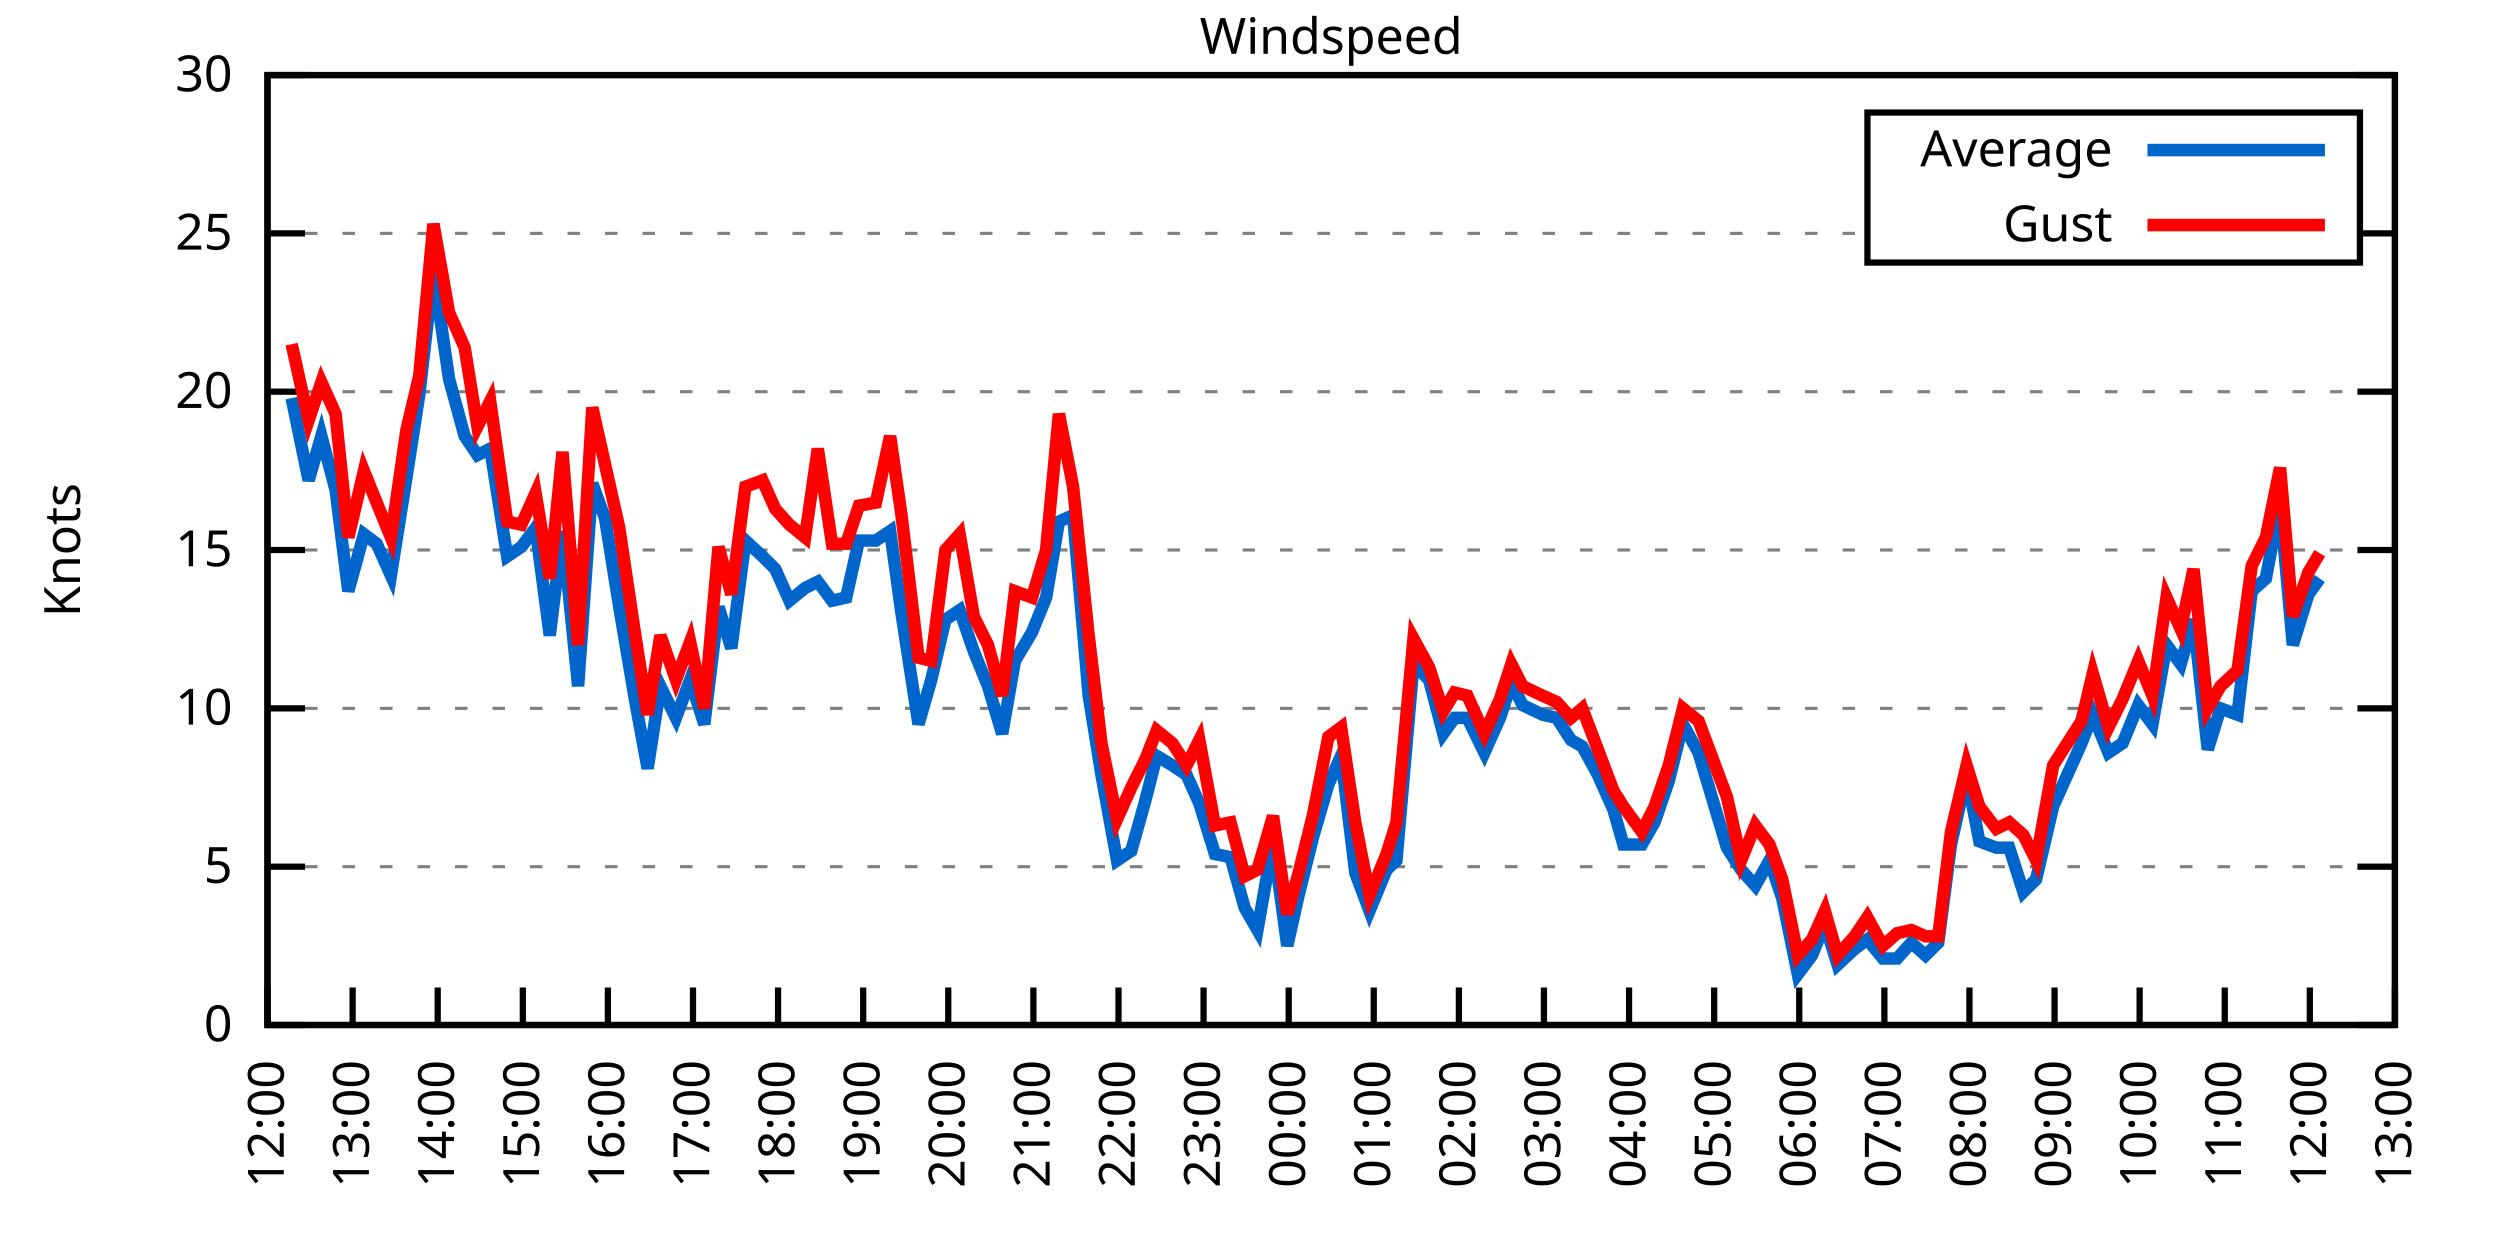
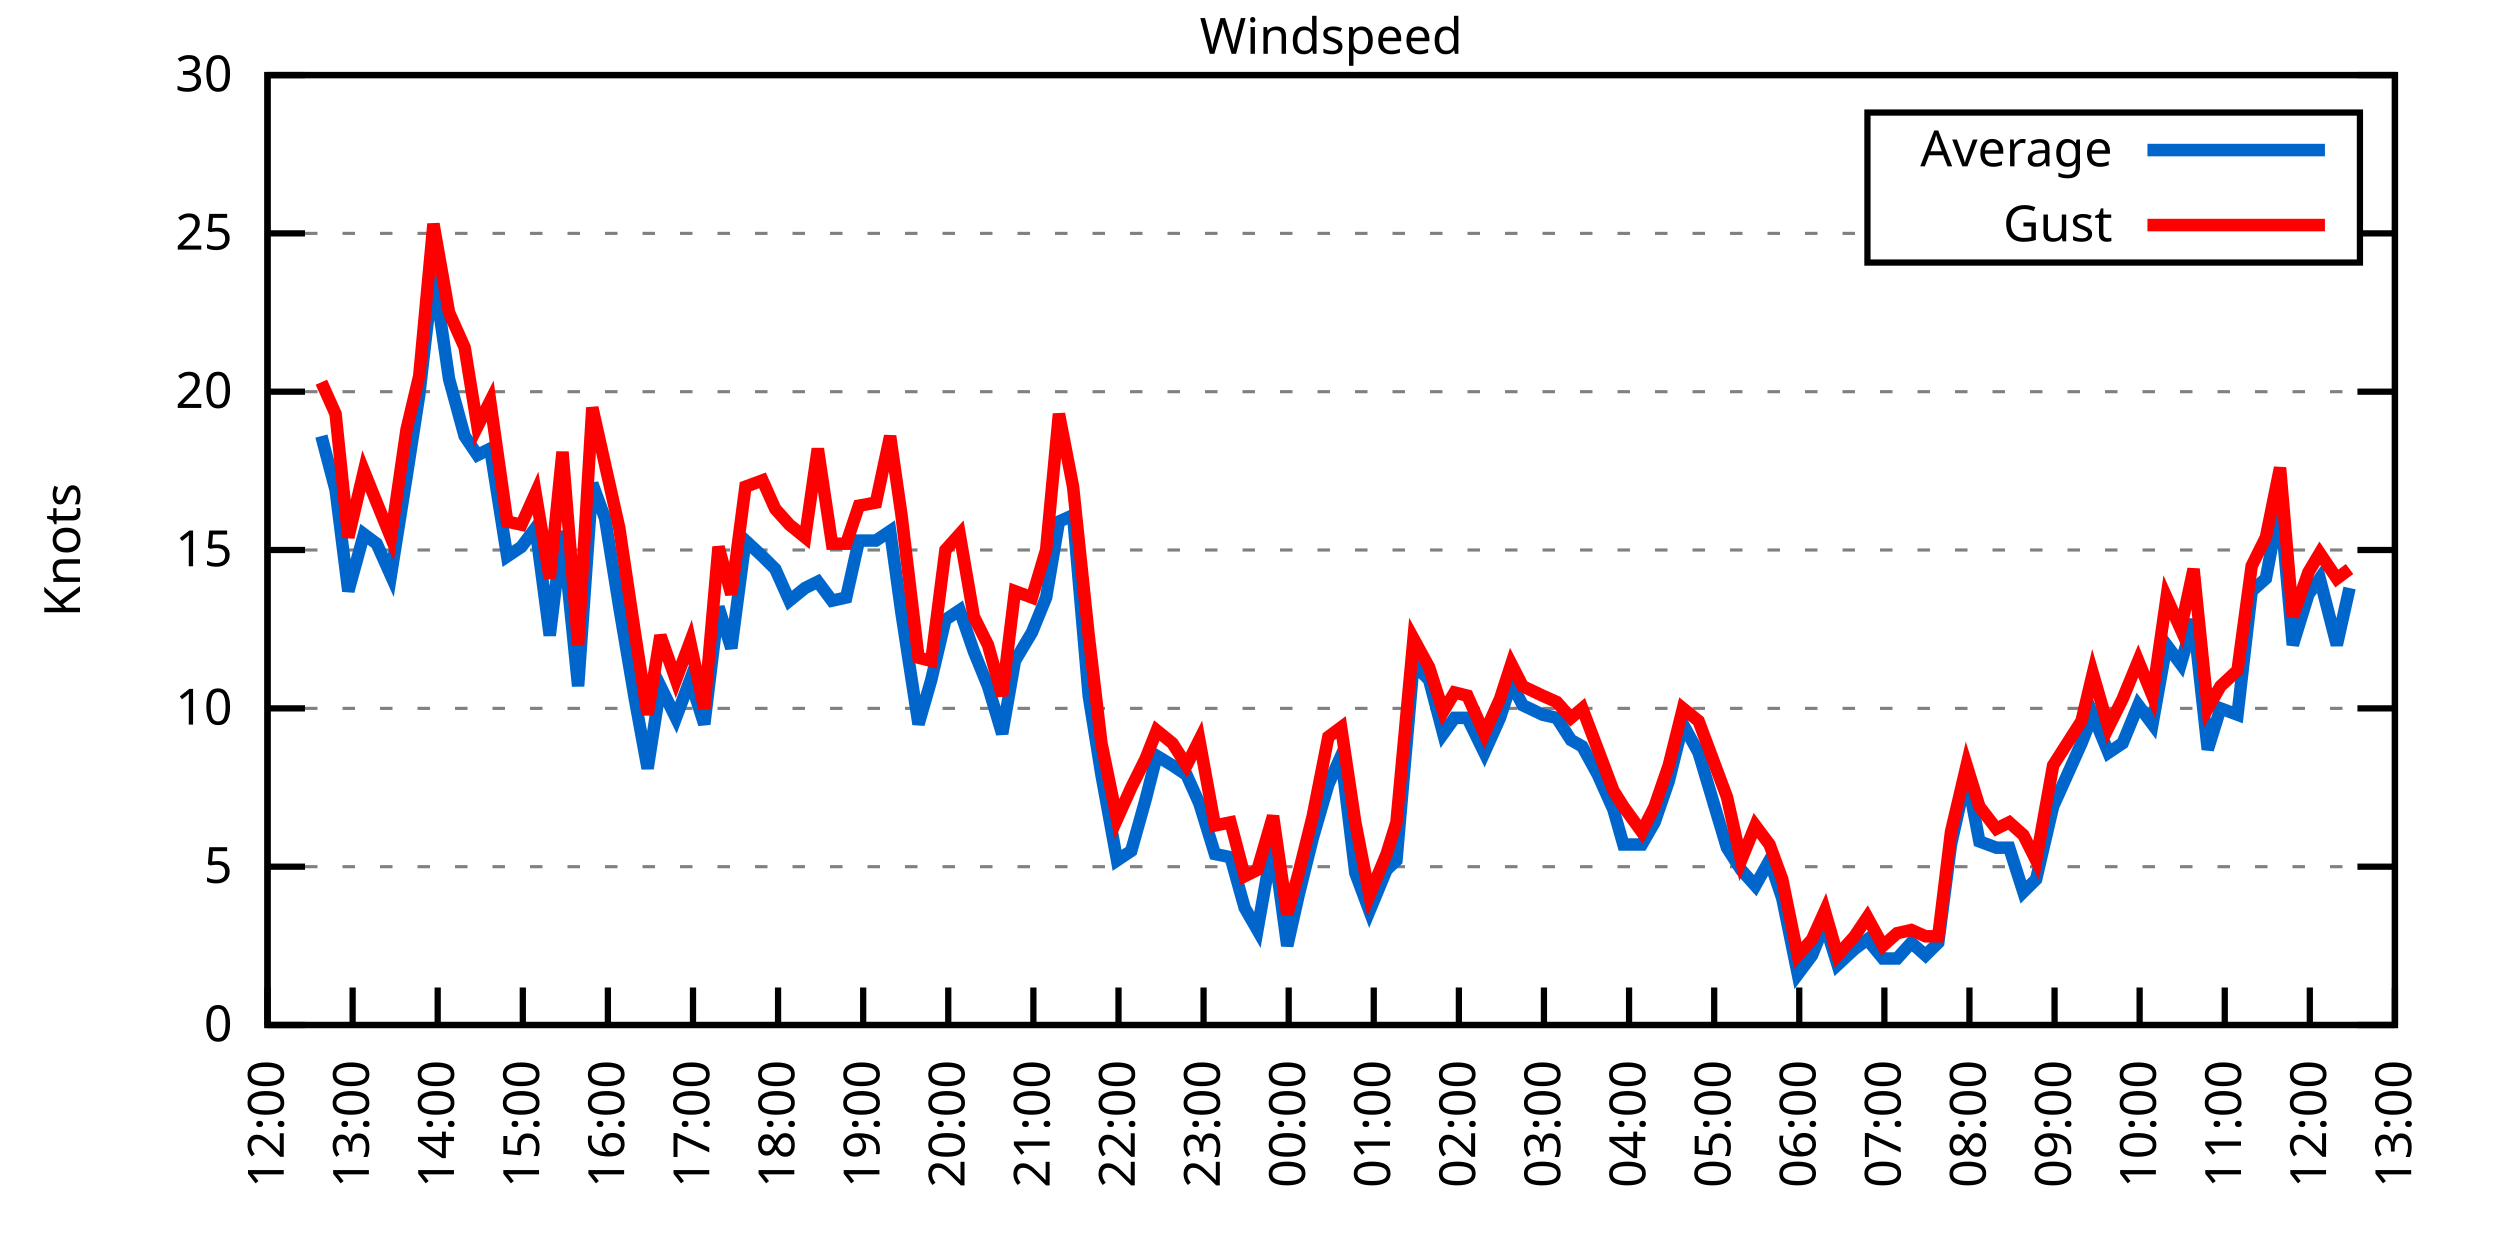
<svg xmlns="http://www.w3.org/2000/svg" xmlns:xlink="http://www.w3.org/1999/xlink" width="400" height="200" viewBox="0 0 400 200">
  <g id="gnuplot_canvas">
    <rect x="0" y="0" width="400" height="200" fill="none" />
    <defs>
      <circle id="gpDot" r="0.5" stroke-width="0.5" stroke="currentColor" />
      <path id="gpPt0" stroke-width="0.333" stroke="currentColor" d="M-1,0 h2 M0,-1 v2" />
      <path id="gpPt1" stroke-width="0.333" stroke="currentColor" d="M-1,-1 L1,1 M1,-1 L-1,1" />
      <path id="gpPt2" stroke-width="0.333" stroke="currentColor" d="M-1,0 L1,0 M0,-1 L0,1 M-1,-1 L1,1 M-1,1 L1,-1" />
      <rect id="gpPt3" stroke-width="0.333" stroke="currentColor" x="-1" y="-1" width="2" height="2" />
      <rect id="gpPt4" stroke-width="0.333" stroke="currentColor" fill="currentColor" x="-1" y="-1" width="2" height="2" />
      <circle id="gpPt5" stroke-width="0.333" stroke="currentColor" cx="0" cy="0" r="1" />
      <use xlink:href="#gpPt5" id="gpPt6" fill="currentColor" stroke="none" />
      <path id="gpPt7" stroke-width="0.333" stroke="currentColor" d="M0,-1.33 L-1.33,0.67 L1.33,0.67 z" />
      <use xlink:href="#gpPt7" id="gpPt8" fill="currentColor" stroke="none" />
      <use xlink:href="#gpPt7" id="gpPt9" stroke="currentColor" transform="rotate(180)" />
      <use xlink:href="#gpPt9" id="gpPt10" fill="currentColor" stroke="none" />
      <use xlink:href="#gpPt3" id="gpPt11" stroke="currentColor" transform="rotate(45)" />
      <use xlink:href="#gpPt11" id="gpPt12" fill="currentColor" stroke="none" />
      <path id="gpPt13" stroke-width="0.333" stroke="currentColor" d="M0,1.330 L1.265,0.411 L0.782,-1.067 L-0.782,-1.076 L-1.265,0.411 z" />
      <use xlink:href="#gpPt13" id="gpPt14" fill="currentColor" stroke="none" />
      <filter id="textbox" filterUnits="objectBoundingBox" x="0" y="0" height="1" width="1">
        <feFlood flood-color="white" flood-opacity="1" result="bgnd" />
        <feComposite in="SourceGraphic" in2="bgnd" operator="atop" />
      </filter>
      <filter id="greybox" filterUnits="objectBoundingBox" x="0" y="0" height="1" width="1">
        <feFlood flood-color="lightgrey" flood-opacity="1" result="grey" />
        <feComposite in="SourceGraphic" in2="grey" operator="atop" />
      </filter>
    </defs>
    <g fill="none" color="white" stroke="currentColor" stroke-width="1.00" stroke-linecap="butt" stroke-linejoin="miter">
</g>
    <g fill="none" color="black" stroke="currentColor" stroke-width="1.00" stroke-linecap="butt" stroke-linejoin="miter">
      <g stroke="none" shape-rendering="crispEdges">
        <polygon fill="rgb(255, 255, 255)" points="42.80,164.00 383.18,164.00 383.18,12.02 42.80,12.02 " />
      </g>
    </g>
    <g fill="none" color="black" stroke="currentColor" stroke-width="1.00" stroke-linecap="butt" stroke-linejoin="miter">
</g>
    <g fill="none" color="black" stroke="black" stroke-width="0.50" stroke-linecap="butt" stroke-linejoin="miter">
</g>
    <g fill="none" color="gray" stroke="currentColor" stroke-width="0.50" stroke-linecap="butt" stroke-linejoin="miter">
      <path stroke="gray" stroke-dasharray="2,4" class="gridline" d="M42.80,164.00 L383.19,164.00  " />
    </g>
    <g fill="none" color="gray" stroke="gray" stroke-width="1.00" stroke-linecap="butt" stroke-linejoin="miter">
</g>
    <g fill="none" color="black" stroke="currentColor" stroke-width="1.00" stroke-linecap="butt" stroke-linejoin="miter">
      <path stroke="black" d="M42.80,164.00 L48.80,164.00 M383.19,164.00 L377.19,164.00  " />
      <g transform="translate(37.20,166.60)" stroke="none" fill="black" font-family="Sans" font-size="8.00" text-anchor="end">
        <text>
          <tspan font-family="Sans"> 0</tspan>
        </text>
      </g>
    </g>
    <g fill="none" color="black" stroke="currentColor" stroke-width="1.00" stroke-linecap="butt" stroke-linejoin="miter">
</g>
    <g fill="none" color="black" stroke="black" stroke-width="0.50" stroke-linecap="butt" stroke-linejoin="miter">
</g>
    <g fill="none" color="gray" stroke="currentColor" stroke-width="0.50" stroke-linecap="butt" stroke-linejoin="miter">
      <path stroke="gray" stroke-dasharray="2,4" class="gridline" d="M42.80,138.67 L383.19,138.67  " />
    </g>
    <g fill="none" color="gray" stroke="gray" stroke-width="1.00" stroke-linecap="butt" stroke-linejoin="miter">
</g>
    <g fill="none" color="black" stroke="currentColor" stroke-width="1.00" stroke-linecap="butt" stroke-linejoin="miter">
      <path stroke="black" d="M42.80,138.67 L48.80,138.67 M383.19,138.67 L377.19,138.67  " />
      <g transform="translate(37.20,141.27)" stroke="none" fill="black" font-family="Sans" font-size="8.00" text-anchor="end">
        <text>
          <tspan font-family="Sans"> 5</tspan>
        </text>
      </g>
    </g>
    <g fill="none" color="black" stroke="currentColor" stroke-width="1.00" stroke-linecap="butt" stroke-linejoin="miter">
</g>
    <g fill="none" color="black" stroke="black" stroke-width="0.50" stroke-linecap="butt" stroke-linejoin="miter">
</g>
    <g fill="none" color="gray" stroke="currentColor" stroke-width="0.50" stroke-linecap="butt" stroke-linejoin="miter">
      <path stroke="gray" stroke-dasharray="2,4" class="gridline" d="M42.80,113.34 L383.19,113.34  " />
    </g>
    <g fill="none" color="gray" stroke="gray" stroke-width="1.00" stroke-linecap="butt" stroke-linejoin="miter">
</g>
    <g fill="none" color="black" stroke="currentColor" stroke-width="1.00" stroke-linecap="butt" stroke-linejoin="miter">
      <path stroke="black" d="M42.80,113.34 L48.80,113.34 M383.19,113.34 L377.19,113.34  " />
      <g transform="translate(37.20,115.94)" stroke="none" fill="black" font-family="Sans" font-size="8.00" text-anchor="end">
        <text>
          <tspan font-family="Sans"> 10</tspan>
        </text>
      </g>
    </g>
    <g fill="none" color="black" stroke="currentColor" stroke-width="1.00" stroke-linecap="butt" stroke-linejoin="miter">
</g>
    <g fill="none" color="black" stroke="black" stroke-width="0.50" stroke-linecap="butt" stroke-linejoin="miter">
</g>
    <g fill="none" color="gray" stroke="currentColor" stroke-width="0.50" stroke-linecap="butt" stroke-linejoin="miter">
      <path stroke="gray" stroke-dasharray="2,4" class="gridline" d="M42.80,88.00 L383.19,88.00  " />
    </g>
    <g fill="none" color="gray" stroke="gray" stroke-width="1.00" stroke-linecap="butt" stroke-linejoin="miter">
</g>
    <g fill="none" color="black" stroke="currentColor" stroke-width="1.00" stroke-linecap="butt" stroke-linejoin="miter">
      <path stroke="black" d="M42.80,88.00 L48.80,88.00 M383.19,88.00 L377.19,88.00  " />
      <g transform="translate(37.20,90.60)" stroke="none" fill="black" font-family="Sans" font-size="8.00" text-anchor="end">
        <text>
          <tspan font-family="Sans"> 15</tspan>
        </text>
      </g>
    </g>
    <g fill="none" color="black" stroke="currentColor" stroke-width="1.00" stroke-linecap="butt" stroke-linejoin="miter">
</g>
    <g fill="none" color="black" stroke="black" stroke-width="0.50" stroke-linecap="butt" stroke-linejoin="miter">
</g>
    <g fill="none" color="gray" stroke="currentColor" stroke-width="0.50" stroke-linecap="butt" stroke-linejoin="miter">
      <path stroke="gray" stroke-dasharray="2,4" class="gridline" d="M42.80,62.67 L383.19,62.67  " />
    </g>
    <g fill="none" color="gray" stroke="gray" stroke-width="1.00" stroke-linecap="butt" stroke-linejoin="miter">
</g>
    <g fill="none" color="black" stroke="currentColor" stroke-width="1.00" stroke-linecap="butt" stroke-linejoin="miter">
      <path stroke="black" d="M42.80,62.67 L48.80,62.67 M383.19,62.67 L377.19,62.67  " />
      <g transform="translate(37.20,65.27)" stroke="none" fill="black" font-family="Sans" font-size="8.00" text-anchor="end">
        <text>
          <tspan font-family="Sans"> 20</tspan>
        </text>
      </g>
    </g>
    <g fill="none" color="black" stroke="currentColor" stroke-width="1.00" stroke-linecap="butt" stroke-linejoin="miter">
</g>
    <g fill="none" color="black" stroke="black" stroke-width="0.50" stroke-linecap="butt" stroke-linejoin="miter">
</g>
    <g fill="none" color="gray" stroke="currentColor" stroke-width="0.50" stroke-linecap="butt" stroke-linejoin="miter">
      <path stroke="gray" stroke-dasharray="2,4" class="gridline" d="M42.80,37.34 L298.79,37.34 M377.59,37.34 L383.19,37.34  " />
    </g>
    <g fill="none" color="gray" stroke="gray" stroke-width="1.00" stroke-linecap="butt" stroke-linejoin="miter">
</g>
    <g fill="none" color="black" stroke="currentColor" stroke-width="1.00" stroke-linecap="butt" stroke-linejoin="miter">
      <path stroke="black" d="M42.80,37.34 L48.80,37.34 M383.19,37.34 L377.19,37.34  " />
      <g transform="translate(37.20,39.94)" stroke="none" fill="black" font-family="Sans" font-size="8.00" text-anchor="end">
        <text>
          <tspan font-family="Sans"> 25</tspan>
        </text>
      </g>
    </g>
    <g fill="none" color="black" stroke="currentColor" stroke-width="1.00" stroke-linecap="butt" stroke-linejoin="miter">
</g>
    <g fill="none" color="black" stroke="black" stroke-width="0.50" stroke-linecap="butt" stroke-linejoin="miter">
</g>
    <g fill="none" color="gray" stroke="currentColor" stroke-width="0.50" stroke-linecap="butt" stroke-linejoin="miter">
      <path stroke="gray" stroke-dasharray="2,4" class="gridline" d="M42.80,12.01 L383.19,12.01  " />
    </g>
    <g fill="none" color="gray" stroke="gray" stroke-width="1.00" stroke-linecap="butt" stroke-linejoin="miter">
</g>
    <g fill="none" color="black" stroke="currentColor" stroke-width="1.00" stroke-linecap="butt" stroke-linejoin="miter">
      <path stroke="black" d="M42.80,12.01 L48.80,12.01 M383.19,12.01 L377.19,12.01  " />
      <g transform="translate(37.20,14.61)" stroke="none" fill="black" font-family="Sans" font-size="8.00" text-anchor="end">
        <text>
          <tspan font-family="Sans"> 30</tspan>
        </text>
      </g>
    </g>
    <g fill="none" color="black" stroke="currentColor" stroke-width="1.00" stroke-linecap="butt" stroke-linejoin="miter">
      <path stroke="black" d="M42.80,164.00 L42.80,158.00  " />
      <g transform="translate(45.40,169.60) rotate(270.00)" stroke="none" fill="black" font-family="Sans" font-size="8.00" text-anchor="end">
        <text>
          <tspan font-family="Sans">12:00</tspan>
        </text>
      </g>
    </g>
    <g fill="none" color="black" stroke="currentColor" stroke-width="1.00" stroke-linecap="butt" stroke-linejoin="miter">
      <path stroke="black" d="M56.42,164.00 L56.42,158.00  " />
      <g transform="translate(59.02,169.60) rotate(270.00)" stroke="none" fill="black" font-family="Sans" font-size="8.00" text-anchor="end">
        <text>
          <tspan font-family="Sans">13:00</tspan>
        </text>
      </g>
    </g>
    <g fill="none" color="black" stroke="currentColor" stroke-width="1.00" stroke-linecap="butt" stroke-linejoin="miter">
      <path stroke="black" d="M70.03,164.00 L70.03,158.00  " />
      <g transform="translate(72.63,169.60) rotate(270.00)" stroke="none" fill="black" font-family="Sans" font-size="8.00" text-anchor="end">
        <text>
          <tspan font-family="Sans">14:00</tspan>
        </text>
      </g>
    </g>
    <g fill="none" color="black" stroke="currentColor" stroke-width="1.00" stroke-linecap="butt" stroke-linejoin="miter">
      <path stroke="black" d="M83.65,164.00 L83.65,158.00  " />
      <g transform="translate(86.25,169.60) rotate(270.00)" stroke="none" fill="black" font-family="Sans" font-size="8.00" text-anchor="end">
        <text>
          <tspan font-family="Sans">15:00</tspan>
        </text>
      </g>
    </g>
    <g fill="none" color="black" stroke="currentColor" stroke-width="1.00" stroke-linecap="butt" stroke-linejoin="miter">
      <path stroke="black" d="M97.26,164.00 L97.26,158.00  " />
      <g transform="translate(99.86,169.60) rotate(270.00)" stroke="none" fill="black" font-family="Sans" font-size="8.00" text-anchor="end">
        <text>
          <tspan font-family="Sans">16:00</tspan>
        </text>
      </g>
    </g>
    <g fill="none" color="black" stroke="currentColor" stroke-width="1.00" stroke-linecap="butt" stroke-linejoin="miter">
      <path stroke="black" d="M110.88,164.00 L110.88,158.00  " />
      <g transform="translate(113.48,169.60) rotate(270.00)" stroke="none" fill="black" font-family="Sans" font-size="8.00" text-anchor="end">
        <text>
          <tspan font-family="Sans">17:00</tspan>
        </text>
      </g>
    </g>
    <g fill="none" color="black" stroke="currentColor" stroke-width="1.00" stroke-linecap="butt" stroke-linejoin="miter">
      <path stroke="black" d="M124.49,164.00 L124.49,158.00  " />
      <g transform="translate(127.09,169.60) rotate(270.00)" stroke="none" fill="black" font-family="Sans" font-size="8.00" text-anchor="end">
        <text>
          <tspan font-family="Sans">18:00</tspan>
        </text>
      </g>
    </g>
    <g fill="none" color="black" stroke="currentColor" stroke-width="1.00" stroke-linecap="butt" stroke-linejoin="miter">
      <path stroke="black" d="M138.11,164.00 L138.11,158.00  " />
      <g transform="translate(140.71,169.60) rotate(270.00)" stroke="none" fill="black" font-family="Sans" font-size="8.00" text-anchor="end">
        <text>
          <tspan font-family="Sans">19:00</tspan>
        </text>
      </g>
    </g>
    <g fill="none" color="black" stroke="currentColor" stroke-width="1.00" stroke-linecap="butt" stroke-linejoin="miter">
      <path stroke="black" d="M151.72,164.00 L151.72,158.00  " />
      <g transform="translate(154.32,169.60) rotate(270.00)" stroke="none" fill="black" font-family="Sans" font-size="8.00" text-anchor="end">
        <text>
          <tspan font-family="Sans">20:00</tspan>
        </text>
      </g>
    </g>
    <g fill="none" color="black" stroke="currentColor" stroke-width="1.00" stroke-linecap="butt" stroke-linejoin="miter">
      <path stroke="black" d="M165.34,164.00 L165.34,158.00  " />
      <g transform="translate(167.94,169.60) rotate(270.00)" stroke="none" fill="black" font-family="Sans" font-size="8.00" text-anchor="end">
        <text>
          <tspan font-family="Sans">21:00</tspan>
        </text>
      </g>
    </g>
    <g fill="none" color="black" stroke="currentColor" stroke-width="1.00" stroke-linecap="butt" stroke-linejoin="miter">
      <path stroke="black" d="M178.96,164.00 L178.96,158.00  " />
      <g transform="translate(181.56,169.60) rotate(270.00)" stroke="none" fill="black" font-family="Sans" font-size="8.00" text-anchor="end">
        <text>
          <tspan font-family="Sans">22:00</tspan>
        </text>
      </g>
    </g>
    <g fill="none" color="black" stroke="currentColor" stroke-width="1.00" stroke-linecap="butt" stroke-linejoin="miter">
      <path stroke="black" d="M192.57,164.00 L192.57,158.00  " />
      <g transform="translate(195.17,169.60) rotate(270.00)" stroke="none" fill="black" font-family="Sans" font-size="8.00" text-anchor="end">
        <text>
          <tspan font-family="Sans">23:00</tspan>
        </text>
      </g>
    </g>
    <g fill="none" color="black" stroke="currentColor" stroke-width="1.00" stroke-linecap="butt" stroke-linejoin="miter">
      <path stroke="black" d="M206.19,164.00 L206.19,158.00  " />
      <g transform="translate(208.79,169.60) rotate(270.00)" stroke="none" fill="black" font-family="Sans" font-size="8.00" text-anchor="end">
        <text>
          <tspan font-family="Sans">00:00</tspan>
        </text>
      </g>
    </g>
    <g fill="none" color="black" stroke="currentColor" stroke-width="1.00" stroke-linecap="butt" stroke-linejoin="miter">
      <path stroke="black" d="M219.80,164.00 L219.80,158.00  " />
      <g transform="translate(222.40,169.60) rotate(270.00)" stroke="none" fill="black" font-family="Sans" font-size="8.00" text-anchor="end">
        <text>
          <tspan font-family="Sans">01:00</tspan>
        </text>
      </g>
    </g>
    <g fill="none" color="black" stroke="currentColor" stroke-width="1.00" stroke-linecap="butt" stroke-linejoin="miter">
      <path stroke="black" d="M233.42,164.00 L233.42,158.00  " />
      <g transform="translate(236.02,169.60) rotate(270.00)" stroke="none" fill="black" font-family="Sans" font-size="8.00" text-anchor="end">
        <text>
          <tspan font-family="Sans">02:00</tspan>
        </text>
      </g>
    </g>
    <g fill="none" color="black" stroke="currentColor" stroke-width="1.00" stroke-linecap="butt" stroke-linejoin="miter">
      <path stroke="black" d="M247.03,164.00 L247.03,158.00  " />
      <g transform="translate(249.63,169.60) rotate(270.00)" stroke="none" fill="black" font-family="Sans" font-size="8.00" text-anchor="end">
        <text>
          <tspan font-family="Sans">03:00</tspan>
        </text>
      </g>
    </g>
    <g fill="none" color="black" stroke="currentColor" stroke-width="1.00" stroke-linecap="butt" stroke-linejoin="miter">
      <path stroke="black" d="M260.65,164.00 L260.65,158.00  " />
      <g transform="translate(263.25,169.60) rotate(270.00)" stroke="none" fill="black" font-family="Sans" font-size="8.00" text-anchor="end">
        <text>
          <tspan font-family="Sans">04:00</tspan>
        </text>
      </g>
    </g>
    <g fill="none" color="black" stroke="currentColor" stroke-width="1.00" stroke-linecap="butt" stroke-linejoin="miter">
      <path stroke="black" d="M274.27,164.00 L274.27,158.00  " />
      <g transform="translate(276.87,169.60) rotate(270.00)" stroke="none" fill="black" font-family="Sans" font-size="8.00" text-anchor="end">
        <text>
          <tspan font-family="Sans">05:00</tspan>
        </text>
      </g>
    </g>
    <g fill="none" color="black" stroke="currentColor" stroke-width="1.00" stroke-linecap="butt" stroke-linejoin="miter">
      <path stroke="black" d="M287.88,164.00 L287.88,158.00  " />
      <g transform="translate(290.48,169.60) rotate(270.00)" stroke="none" fill="black" font-family="Sans" font-size="8.00" text-anchor="end">
        <text>
          <tspan font-family="Sans">06:00</tspan>
        </text>
      </g>
    </g>
    <g fill="none" color="black" stroke="currentColor" stroke-width="1.00" stroke-linecap="butt" stroke-linejoin="miter">
      <path stroke="black" d="M301.50,164.00 L301.50,158.00  " />
      <g transform="translate(304.10,169.60) rotate(270.00)" stroke="none" fill="black" font-family="Sans" font-size="8.00" text-anchor="end">
        <text>
          <tspan font-family="Sans">07:00</tspan>
        </text>
      </g>
    </g>
    <g fill="none" color="black" stroke="currentColor" stroke-width="1.00" stroke-linecap="butt" stroke-linejoin="miter">
      <path stroke="black" d="M315.11,164.00 L315.11,158.00  " />
      <g transform="translate(317.71,169.60) rotate(270.00)" stroke="none" fill="black" font-family="Sans" font-size="8.00" text-anchor="end">
        <text>
          <tspan font-family="Sans">08:00</tspan>
        </text>
      </g>
    </g>
    <g fill="none" color="black" stroke="currentColor" stroke-width="1.00" stroke-linecap="butt" stroke-linejoin="miter">
      <path stroke="black" d="M328.73,164.00 L328.73,158.00  " />
      <g transform="translate(331.33,169.60) rotate(270.00)" stroke="none" fill="black" font-family="Sans" font-size="8.00" text-anchor="end">
        <text>
          <tspan font-family="Sans">09:00</tspan>
        </text>
      </g>
    </g>
    <g fill="none" color="black" stroke="currentColor" stroke-width="1.00" stroke-linecap="butt" stroke-linejoin="miter">
      <path stroke="black" d="M342.34,164.00 L342.34,158.00  " />
      <g transform="translate(344.94,169.60) rotate(270.00)" stroke="none" fill="black" font-family="Sans" font-size="8.00" text-anchor="end">
        <text>
          <tspan font-family="Sans">10:00</tspan>
        </text>
      </g>
    </g>
    <g fill="none" color="black" stroke="currentColor" stroke-width="1.00" stroke-linecap="butt" stroke-linejoin="miter">
      <path stroke="black" d="M355.96,164.00 L355.96,158.00  " />
      <g transform="translate(358.56,169.60) rotate(270.00)" stroke="none" fill="black" font-family="Sans" font-size="8.00" text-anchor="end">
        <text>
          <tspan font-family="Sans">11:00</tspan>
        </text>
      </g>
    </g>
    <g fill="none" color="black" stroke="currentColor" stroke-width="1.00" stroke-linecap="butt" stroke-linejoin="miter">
      <path stroke="black" d="M369.57,164.00 L369.57,158.00  " />
      <g transform="translate(372.17,169.60) rotate(270.00)" stroke="none" fill="black" font-family="Sans" font-size="8.00" text-anchor="end">
        <text>
          <tspan font-family="Sans">12:00</tspan>
        </text>
      </g>
    </g>
    <g fill="none" color="black" stroke="currentColor" stroke-width="1.00" stroke-linecap="butt" stroke-linejoin="miter">
      <path stroke="black" d="M383.19,164.00 L383.19,158.00  " />
      <g transform="translate(385.79,169.60) rotate(270.00)" stroke="none" fill="black" font-family="Sans" font-size="8.00" text-anchor="end">
        <text>
          <tspan font-family="Sans">13:00</tspan>
        </text>
      </g>
    </g>
    <g fill="none" color="black" stroke="currentColor" stroke-width="1.00" stroke-linecap="butt" stroke-linejoin="miter">
</g>
    <g fill="none" color="black" stroke="currentColor" stroke-width="1.00" stroke-linecap="butt" stroke-linejoin="miter">
      <path stroke="black" d="M42.80,12.01 L42.80,164.00 L383.19,164.00 L383.19,12.01 L42.80,12.01 Z  " />
    </g>
    <g fill="none" color="black" stroke="currentColor" stroke-width="1.00" stroke-linecap="butt" stroke-linejoin="miter">
</g>
    <g fill="none" color="black" stroke="currentColor" stroke-width="1.00" stroke-linecap="butt" stroke-linejoin="miter">
      <path stroke="black" d="M298.79,42.01 L298.79,18.01 L377.59,18.01 L377.59,42.01 L298.79,42.01 Z  " />
    </g>
    <g id="Windspeed_plot_1">
      <g fill="none" color="white" stroke="black" stroke-width="2.00" stroke-linecap="butt" stroke-linejoin="miter">
</g>
      <g fill="none" color="black" stroke="currentColor" stroke-width="2.00" stroke-linecap="butt" stroke-linejoin="miter">
        <g transform="translate(337.99,26.61)" stroke="none" fill="black" font-family="Sans" font-size="8.00" text-anchor="end">
          <text>
            <tspan font-family="Sans">Average</tspan>
          </text>
        </g>
      </g>
      <g fill="none" color="black" stroke="currentColor" stroke-width="2.00" stroke-linecap="butt" stroke-linejoin="miter">
-         <path stroke="rgb(  0, 102, 204)" d="M343.59,24.01 L371.99,24.01 M46.66,63.69 L49.38,76.86 L51.42,69.77 L53.69,78.38 L55.73,94.59 L58.23,85.47   L60.27,86.99 L62.54,92.06 L65.04,76.35 L67.08,63.18 L69.35,43.42 L71.85,60.65 L74.34,69.77 L76.39,72.81   L78.43,71.79 L81.15,89.02 L83.42,87.50 L85.69,84.46 L87.96,101.68 L90.00,84.97 L92.50,109.79 L94.77,77.37   L96.81,82.94 L99.08,97.12 L101.57,111.82 L103.62,122.96 L105.66,109.79 L108.15,114.86 L110.42,108.78 L112.69,115.87   L114.96,97.12 L117.01,103.71 L119.27,86.49 L122.00,89.02 L124.04,91.04 L126.31,96.11 L128.81,94.08 L130.85,93.07   L133.12,96.11 L135.39,95.60 L137.43,86.49 L140.15,86.49 L142.42,84.97 L144.24,98.14 L146.96,115.87 L149.00,108.78   L151.27,99.15 L153.54,97.63 L155.81,104.22 L158.08,109.79 L160.35,117.39 L162.39,105.74 L165.11,101.18 L167.38,95.60   L169.43,83.45 L171.69,82.43 L174.19,111.31 L176.23,123.98 L178.73,137.66 L181.00,136.14 L183.27,128.03 L185.08,120.94   L187.58,122.46 L189.85,123.98 L191.89,128.54 L194.39,136.64 L196.88,137.15 L199.15,145.25 L201.19,148.80 L203.69,134.62   L205.96,151.33 L207.78,143.23 L210.04,134.11 L212.54,125.50 L214.58,120.94 L216.85,139.68 L219.12,145.76 L221.85,139.17   L223.43,137.66 L226.16,106.24 L228.65,108.78 L230.92,117.39 L232.74,114.86 L234.78,114.86 L237.50,120.43 L240.00,114.86   L241.81,109.28 L243.63,112.83 L246.81,114.35 L249.08,114.86 L251.35,118.40 L253.16,119.42 L255.66,123.98 L258.15,129.55   L259.74,135.12 L262.69,135.12 L264.73,131.58 L267.00,124.99 L269.27,115.87 L271.77,120.43 L276.31,135.63 L278.58,139.17   L280.85,141.71 L283.12,137.66 L285.16,143.73 L287.65,155.89 L289.92,152.85 L291.97,147.79 L294.01,154.37 L296.73,151.84   L298.77,150.32 L301.27,153.36 L303.54,153.36 L305.81,150.83 L308.08,152.85 L310.12,150.83 L312.16,135.12 L314.66,123.98   L316.70,134.62 L319.42,135.63 L321.47,135.63 L323.74,142.72 L325.78,140.69 L328.50,129.04 L333.04,118.91 L334.85,114.35   L337.35,120.43 L339.62,118.91 L342.12,112.83 L344.39,115.87 L346.65,103.20 L348.92,106.24 L350.97,99.15 L353.24,119.92   L355.28,113.34 L358.00,114.35 L360.27,94.59 L362.54,92.56 L364.81,80.41 L366.85,103.20 L369.35,95.10 L371.16,92.56    " />
+         <path stroke="rgb(  0, 102, 204)" d="M343.59,24.01 L371.99,24.01 M51.42,69.77 L53.69,78.38 L55.73,94.59 L58.23,85.47 L60.27,86.99 L62.54,92.06   L65.04,76.35 L67.08,63.18 L69.35,43.42 L71.85,60.65 L74.34,69.77 L76.39,72.81 L78.43,71.79 L81.15,89.02   L83.42,87.50 L85.69,84.46 L87.96,101.68 L90.00,84.97 L92.50,109.79 L94.77,77.37 L96.81,82.94 L99.08,97.12   L101.57,111.82 L103.62,122.96 L105.66,109.79 L108.15,114.86 L110.42,108.78 L112.69,115.87 L114.96,97.12 L117.01,103.71   L119.27,86.49 L122.00,89.02 L124.04,91.04 L126.31,96.11 L128.81,94.08 L130.85,93.07 L133.12,96.11 L135.39,95.60   L137.43,86.49 L140.15,86.49 L142.42,84.97 L144.24,98.14 L146.96,115.87 L149.00,108.78 L151.27,99.15 L153.54,97.63   L155.81,104.22 L158.08,109.79 L160.35,117.39 L162.39,105.74 L165.11,101.18 L167.38,95.60 L169.43,83.45 L171.69,82.43   L174.19,111.31 L176.23,123.98 L178.73,137.66 L181.00,136.14 L183.27,128.03 L185.08,120.94 L187.58,122.46 L189.85,123.98   L191.89,128.54 L194.39,136.64 L196.88,137.15 L199.15,145.25 L201.19,148.80 L203.69,134.62 L205.96,151.33 L207.78,143.23   L210.04,134.11 L212.54,125.50 L214.58,120.94 L216.85,139.68 L219.12,145.76 L221.85,139.17 L223.43,137.66 L226.16,106.24   L228.65,108.78 L230.92,117.39 L232.74,114.86 L234.78,114.86 L237.50,120.43 L240.00,114.86 L241.81,109.28 L243.63,112.83   L246.81,114.35 L249.08,114.86 L251.35,118.40 L253.16,119.42 L255.66,123.98 L258.15,129.55 L259.74,135.12 L262.69,135.12   L264.73,131.58 L267.00,124.99 L269.27,115.87 L271.77,120.43 L276.31,135.63 L278.58,139.17 L280.85,141.71 L283.12,137.66   L285.16,143.73 L287.65,155.89 L289.92,152.85 L291.97,147.79 L294.01,154.37 L296.73,151.84 L298.77,150.32 L301.27,153.36   L303.54,153.36 L305.81,150.83 L308.08,152.85 L310.12,150.83 L312.16,135.12 L314.66,123.98 L316.70,134.62 L319.42,135.63   L321.47,135.63 L323.74,142.72 L325.78,140.69 L328.50,129.04 L333.04,118.91 L334.85,114.35 L337.35,120.43 L339.62,118.91   L342.12,112.83 L344.39,115.87 L346.65,103.20 L348.92,106.24 L350.97,99.15 L353.24,119.92 L355.28,113.34 L358.00,114.35   L360.27,94.59 L362.54,92.56 L364.81,80.41 L366.85,103.20 L369.35,95.10 L371.16,92.56 L373.89,103.20 L375.93,94.08    " />
      </g>
    </g>
    <g id="Windspeed_plot_2">
      <g fill="none" color="black" stroke="currentColor" stroke-width="2.00" stroke-linecap="butt" stroke-linejoin="miter">
        <g transform="translate(337.99,38.61)" stroke="none" fill="black" font-family="Sans" font-size="8.00" text-anchor="end">
          <text>
            <tspan font-family="Sans">Gust</tspan>
          </text>
        </g>
      </g>
      <g fill="none" color="black" stroke="currentColor" stroke-width="2.00" stroke-linecap="butt" stroke-linejoin="miter">
-         <path stroke="rgb(255,   0,   0)" d="M343.59,36.01 L371.99,36.01 M46.66,55.07 L49.38,67.23 L51.42,61.15 L53.69,66.22 L55.73,85.98 L58.23,75.34   L60.27,80.41 L62.54,85.98 L65.04,68.75 L67.08,60.14 L69.35,35.82 L71.85,50.01 L74.34,55.58 L76.39,68.25   L78.43,64.19 L81.15,83.45 L83.42,83.95 L85.69,78.89 L87.96,92.56 L90.00,72.30 L92.50,103.20 L94.77,65.21   L96.81,74.33 L99.08,84.46 L101.57,101.18 L103.62,114.35 L105.66,101.68 L108.15,108.78 L110.42,102.70 L112.69,113.34   L114.96,87.50 L117.01,95.10 L119.27,77.87 L122.00,76.86 L124.04,81.42 L126.31,83.95 L128.81,85.98 L130.85,71.79   L133.12,86.99 L135.39,86.99 L137.43,80.91 L140.15,80.41 L142.42,69.77 L144.24,82.43 L146.96,105.23 L149.00,105.74   L151.27,88.00 L153.54,85.47 L155.81,98.64 L158.08,103.20 L160.35,111.31 L162.39,94.59 L165.11,95.60 L167.38,88.00   L169.43,66.22 L171.69,77.87 L174.19,101.68 L176.23,118.91 L178.73,131.07 L181.00,126.00 L183.27,121.44 L185.08,116.88   L187.58,118.91 L189.85,122.46 L191.89,118.40 L194.39,132.08 L196.88,131.58 L199.15,140.19 L201.19,139.17 L203.69,130.56   L205.96,146.27 L207.78,139.68 L210.04,130.56 L212.54,117.90 L214.58,116.38 L216.85,131.58 L219.12,143.23 L221.85,136.64   L223.43,131.58 L226.16,102.19 L228.65,106.75 L230.92,113.84 L232.74,110.80 L234.78,111.31 L237.50,117.39 L240.00,111.82   L241.81,106.24 L243.63,109.79 L246.81,111.31 L249.08,112.32 L251.35,114.86 L253.16,113.34 L255.66,119.92 L258.15,126.51   L259.74,129.04 L262.69,133.10 L264.73,129.04 L267.00,122.46 L269.27,113.34 L271.77,115.36 L276.31,127.52 L278.58,137.66   L280.85,132.08 L283.12,135.12 L285.16,140.69 L287.65,152.85 L289.92,150.32 L291.97,145.76 L294.01,152.85 L296.73,149.81   L298.77,146.77 L301.27,151.33 L303.54,149.31 L305.81,148.80 L308.08,149.81 L310.12,149.81 L312.16,133.10 L314.66,122.46   L316.70,129.04 L319.42,132.59 L321.47,131.58 L323.74,133.60 L325.78,137.66 L328.50,122.46 L333.04,115.36 L334.85,107.76   L337.35,116.38 L339.62,111.82 L342.12,105.74 L344.39,111.31 L346.65,95.60 L348.92,100.67 L350.97,91.04 L353.24,113.34   L355.28,109.79 L358.00,107.26 L360.27,90.54 L362.54,85.98 L364.81,74.83 L366.85,98.64 L369.35,91.55 L371.16,88.51    " />
+         <path stroke="rgb(255,   0,   0)" d="M343.59,36.01 L371.99,36.01 M51.42,61.15 L53.69,66.22 L55.73,85.98 L58.23,75.34 L60.27,80.41 L62.54,85.98   L65.04,68.75 L67.08,60.14 L69.35,35.82 L71.85,50.01 L74.34,55.58 L76.39,68.25 L78.43,64.19 L81.15,83.45   L83.42,83.95 L85.69,78.89 L87.96,92.56 L90.00,72.30 L92.50,103.20 L94.77,65.21 L96.81,74.33 L99.08,84.46   L101.57,101.18 L103.62,114.35 L105.66,101.68 L108.15,108.78 L110.42,102.70 L112.69,113.34 L114.96,87.50 L117.01,95.10   L119.27,77.87 L122.00,76.86 L124.04,81.42 L126.31,83.95 L128.81,85.98 L130.85,71.79 L133.12,86.99 L135.39,86.99   L137.43,80.91 L140.15,80.41 L142.42,69.77 L144.24,82.43 L146.96,105.23 L149.00,105.74 L151.27,88.00 L153.54,85.47   L155.81,98.64 L158.08,103.20 L160.35,111.31 L162.39,94.59 L165.11,95.60 L167.38,88.00 L169.43,66.22 L171.69,77.87   L174.19,101.68 L176.23,118.91 L178.73,131.07 L181.00,126.00 L183.27,121.44 L185.08,116.88 L187.58,118.91 L189.85,122.46   L191.89,118.40 L194.39,132.08 L196.88,131.58 L199.15,140.19 L201.19,139.17 L203.69,130.56 L205.96,146.27 L207.78,139.68   L210.04,130.56 L212.54,117.90 L214.58,116.38 L216.85,131.58 L219.12,143.23 L221.85,136.64 L223.43,131.58 L226.16,102.19   L228.65,106.75 L230.92,113.84 L232.74,110.80 L234.78,111.31 L237.50,117.39 L240.00,111.82 L241.81,106.24 L243.63,109.79   L246.81,111.31 L249.08,112.32 L251.35,114.86 L253.16,113.34 L255.66,119.92 L258.15,126.51 L259.74,129.04 L262.69,133.10   L264.73,129.04 L267.00,122.46 L269.27,113.34 L271.77,115.36 L276.31,127.52 L278.58,137.66 L280.85,132.08 L283.12,135.12   L285.16,140.69 L287.65,152.85 L289.92,150.32 L291.97,145.76 L294.01,152.85 L296.73,149.81 L298.77,146.77 L301.27,151.33   L303.54,149.31 L305.81,148.80 L308.08,149.81 L310.12,149.81 L312.16,133.10 L314.66,122.46 L316.70,129.04 L319.42,132.59   L321.47,131.58 L323.74,133.60 L325.78,137.66 L328.50,122.46 L333.04,115.36 L334.85,107.76 L337.35,116.38 L339.62,111.82   L342.12,105.74 L344.39,111.31 L346.65,95.60 L348.92,100.67 L350.97,91.04 L353.24,113.34 L355.28,109.79 L358.00,107.26   L360.27,90.54 L362.54,85.98 L364.81,74.83 L366.85,98.64 L369.35,91.55 L371.16,88.51 L373.89,92.56 L375.93,91.04    " />
      </g>
    </g>
    <g fill="none" color="black" stroke="currentColor" stroke-width="2.00" stroke-linecap="butt" stroke-linejoin="miter">
</g>
    <g fill="none" color="black" stroke="black" stroke-width="1.00" stroke-linecap="butt" stroke-linejoin="miter">
</g>
    <g fill="none" color="black" stroke="currentColor" stroke-width="1.00" stroke-linecap="butt" stroke-linejoin="miter">
      <path stroke="black" d="M42.80,12.01 L42.80,164.00 L383.19,164.00 L383.19,12.01 L42.80,12.01 Z  " />
      <g transform="translate(12.80,88.01) rotate(270.00)" stroke="none" fill="black" font-family="Sans" font-size="8.00" text-anchor="middle">
        <text>
          <tspan font-family="Sans">Knots</tspan>
        </text>
      </g>
    </g>
    <g fill="none" color="black" stroke="currentColor" stroke-width="1.00" stroke-linecap="butt" stroke-linejoin="miter">
</g>
    <g fill="none" color="black" stroke="currentColor" stroke-width="1.00" stroke-linecap="butt" stroke-linejoin="miter">
      <g transform="translate(212.99,8.61)" stroke="none" fill="black" font-family="Sans" font-size="8.00" text-anchor="middle">
        <text>
          <tspan font-family="Sans">Windspeed</tspan>
        </text>
      </g>
    </g>
    <g fill="none" color="black" stroke="currentColor" stroke-width="1.00" stroke-linecap="butt" stroke-linejoin="miter">
</g>
  </g>
</svg>
